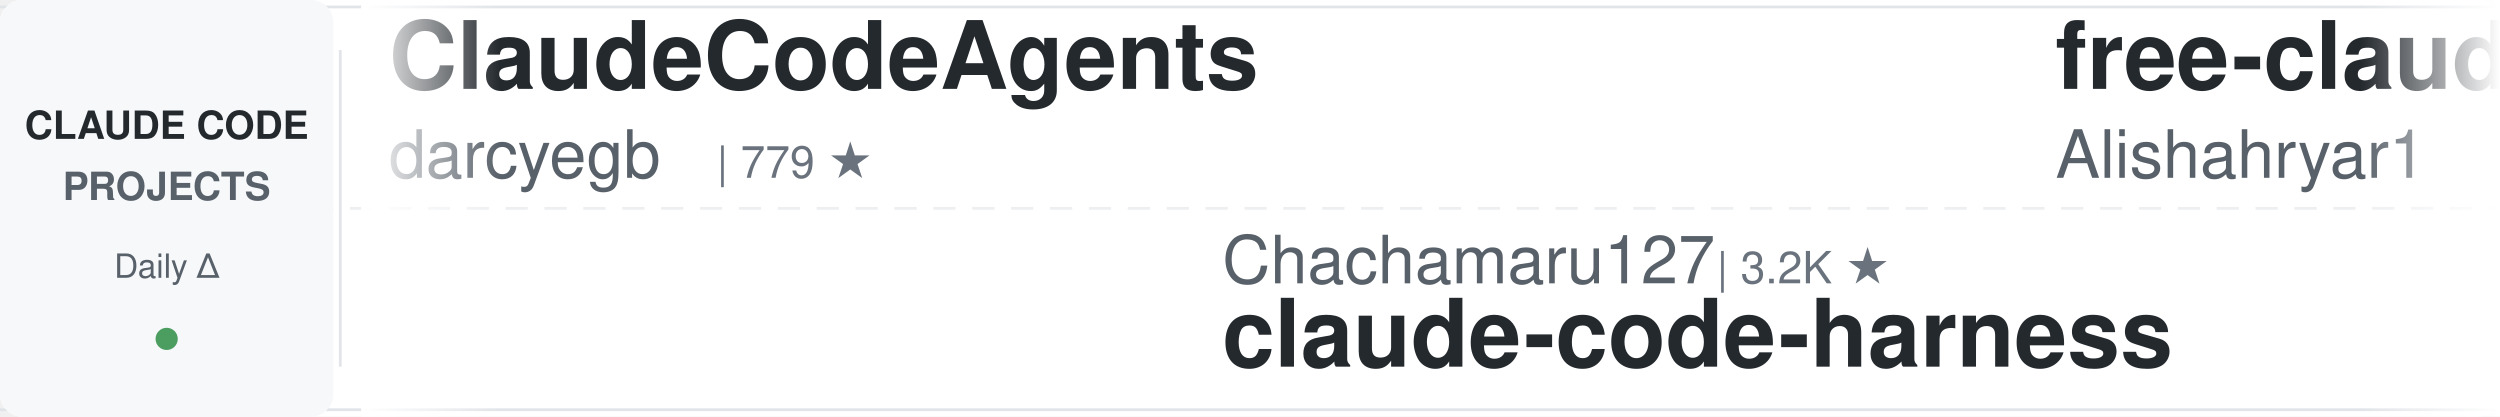
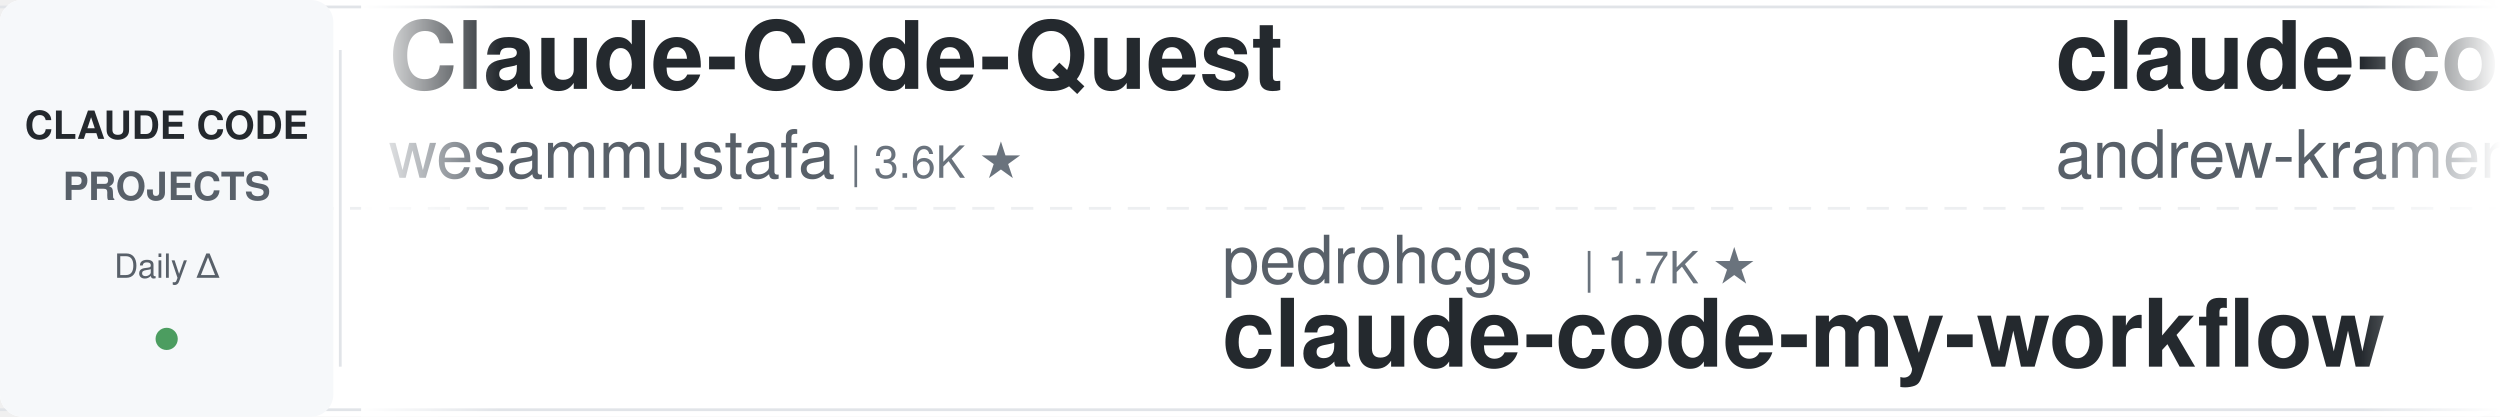
<svg xmlns="http://www.w3.org/2000/svg" width="900" height="150">
  <defs>
    <linearGradient id="leftFade" x1="0%" y1="0%" x2="100%" y2="0%">
      <stop offset="0%" style="stop-color:#ffffff;stop-opacity:1" />
      <stop offset="100%" style="stop-color:#ffffff;stop-opacity:0" />
    </linearGradient>
    <linearGradient id="rightFade" x1="0%" y1="0%" x2="100%" y2="0%">
      <stop offset="0%" style="stop-color:#ffffff;stop-opacity:0" />
      <stop offset="100%" style="stop-color:#ffffff;stop-opacity:1" />
    </linearGradient>
  </defs>
  <rect width="900" height="150" fill="#ffffff" rx="8" />
  <rect x="0" y="2" width="900" height="1" fill="#e1e4e8" />
  <rect x="0" y="147" width="900" height="1" fill="#e1e4e8" />
  <line x1="0" y1="75" x2="900" y2="75" stroke="#e1e4e8" stroke-width="1" stroke-dasharray="8 6" opacity="0.6" />
  <rect x="0" y="0" width="120" height="150" fill="#f6f8fa" rx="8" />
  <text x="60" y="50" font-family="-apple-system, BlinkMacSystemFont, 'Segoe UI', Helvetica, Arial, sans-serif" font-size="14" font-weight="600" fill="#24292e" text-anchor="middle">CLAUDE CODE</text>
  <text x="60" y="72" font-family="-apple-system, BlinkMacSystemFont, 'Segoe UI', Helvetica, Arial, sans-serif" font-size="14" font-weight="600" fill="#586069" text-anchor="middle">PROJECTS</text>
  <text x="60" y="100" font-family="-apple-system, BlinkMacSystemFont, 'Segoe UI', Helvetica, Arial, sans-serif" font-size="12" font-weight="500" fill="#586069" text-anchor="middle">Daily Δ</text>
  <circle cx="60" cy="122" r="4" fill="#22863a" opacity="0.8" />
  <rect x="122" y="18" width="1" height="114" fill="#e1e4e8" />
  <clipPath id="tickerClip">
    <rect x="130" y="0" width="770" height="150" />
  </clipPath>
  <g clip-path="url(#tickerClip)">
    <g id="tickerItems">
      <animateTransform attributeName="transform" attributeType="XML" type="translate" from="0 0" to="-3000 0" dur="54s" repeatCount="indefinite" />
      <g transform="translate(0, 0)">
-         <text x="140" y="32" font-family="-apple-system, BlinkMacSystemFont, 'Segoe UI', Helvetica, Arial, sans-serif" font-size="34" font-weight="600" fill="#24292e">ClaudeCodeAgents</text>
-         <text x="140" y="64" font-family="-apple-system, BlinkMacSystemFont, 'Segoe UI', Helvetica, Arial, sans-serif" font-size="24" font-weight="400" fill="#586069">darcyegb</text>
-         <text x="258" y="64" font-family="-apple-system, BlinkMacSystemFont, 'Segoe UI', Helvetica, Arial, sans-serif" font-size="16" font-weight="500" fill="#6a737d">| 779 ★</text>
+         <text x="140" y="32" font-family="-apple-system, BlinkMacSystemFont, 'Segoe UI', Helvetica, Arial, sans-serif" font-size="34" font-weight="600" fill="#24292e">Claude-Code-Quest</text>
+         <text x="140" y="64" font-family="-apple-system, BlinkMacSystemFont, 'Segoe UI', Helvetica, Arial, sans-serif" font-size="24" font-weight="400" fill="#586069">wesammustafa</text>
+         <text x="306" y="64" font-family="-apple-system, BlinkMacSystemFont, 'Segoe UI', Helvetica, Arial, sans-serif" font-size="16" font-weight="500" fill="#6a737d">| 3.6K ★</text>
      </g>
      <g transform="translate(300, 0)">
-         <text x="140" y="102" font-family="-apple-system, BlinkMacSystemFont, 'Segoe UI', Helvetica, Arial, sans-serif" font-size="24" font-weight="400" fill="#586069">Chachamaru127</text>
-         <text x="318" y="102" font-family="-apple-system, BlinkMacSystemFont, 'Segoe UI', Helvetica, Arial, sans-serif" font-size="16" font-weight="500" fill="#6a737d">| 3.2K ★</text>
-         <text x="140" y="132" font-family="-apple-system, BlinkMacSystemFont, 'Segoe UI', Helvetica, Arial, sans-serif" font-size="34" font-weight="600" fill="#24292e">claude-code-harness</text>
+         <text x="140" y="102" font-family="-apple-system, BlinkMacSystemFont, 'Segoe UI', Helvetica, Arial, sans-serif" font-size="24" font-weight="400" fill="#586069">pedrohcgs</text>
+         <text x="270" y="102" font-family="-apple-system, BlinkMacSystemFont, 'Segoe UI', Helvetica, Arial, sans-serif" font-size="16" font-weight="500" fill="#6a737d">| 1.7K ★</text>
+         <text x="140" y="132" font-family="-apple-system, BlinkMacSystemFont, 'Segoe UI', Helvetica, Arial, sans-serif" font-size="34" font-weight="600" fill="#24292e">claude-code-my-workflow</text>
      </g>
      <g transform="translate(600, 0)">
-         <text x="140" y="32" font-family="-apple-system, BlinkMacSystemFont, 'Segoe UI', Helvetica, Arial, sans-serif" font-size="34" font-weight="600" fill="#24292e">free-claude-code</text>
-         <text x="140" y="64" font-family="-apple-system, BlinkMacSystemFont, 'Segoe UI', Helvetica, Arial, sans-serif" font-size="24" font-weight="400" fill="#586069">Alishahryar1</text>
-         <text x="306" y="64" font-family="-apple-system, BlinkMacSystemFont, 'Segoe UI', Helvetica, Arial, sans-serif" font-size="16" font-weight="500" fill="#6a737d">| 67.1K ★</text>
+         <text x="140" y="32" font-family="-apple-system, BlinkMacSystemFont, 'Segoe UI', Helvetica, Arial, sans-serif" font-size="34" font-weight="600" fill="#24292e">claude-code-source-build</text>
+         <text x="140" y="64" font-family="-apple-system, BlinkMacSystemFont, 'Segoe UI', Helvetica, Arial, sans-serif" font-size="24" font-weight="400" fill="#586069">andrew-kramer-inno</text>
+         <text x="378" y="64" font-family="-apple-system, BlinkMacSystemFont, 'Segoe UI', Helvetica, Arial, sans-serif" font-size="16" font-weight="500" fill="#6a737d">| 595 ★</text>
      </g>
      <g transform="translate(900, 0)">
-         <text x="140" y="102" font-family="-apple-system, BlinkMacSystemFont, 'Segoe UI', Helvetica, Arial, sans-serif" font-size="24" font-weight="400" fill="#586069">Donchitos</text>
-         <text x="270" y="102" font-family="-apple-system, BlinkMacSystemFont, 'Segoe UI', Helvetica, Arial, sans-serif" font-size="16" font-weight="500" fill="#6a737d">| 36.2K ★</text>
-         <text x="140" y="132" font-family="-apple-system, BlinkMacSystemFont, 'Segoe UI', Helvetica, Arial, sans-serif" font-size="34" font-weight="600" fill="#24292e">Claude-Code-Game-Studios</text>
+         <text x="140" y="102" font-family="-apple-system, BlinkMacSystemFont, 'Segoe UI', Helvetica, Arial, sans-serif" font-size="24" font-weight="400" fill="#586069">alejandrobalderas</text>
+         <text x="366" y="102" font-family="-apple-system, BlinkMacSystemFont, 'Segoe UI', Helvetica, Arial, sans-serif" font-size="16" font-weight="500" fill="#6a737d">| 3.0K ★</text>
+         <text x="140" y="132" font-family="-apple-system, BlinkMacSystemFont, 'Segoe UI', Helvetica, Arial, sans-serif" font-size="34" font-weight="600" fill="#24292e">claude-code-from-source</text>
      </g>
      <g transform="translate(1200, 0)">
-         <text x="140" y="32" font-family="-apple-system, BlinkMacSystemFont, 'Segoe UI', Helvetica, Arial, sans-serif" font-size="34" font-weight="600" fill="#24292e">claude-code-router</text>
-         <text x="140" y="64" font-family="-apple-system, BlinkMacSystemFont, 'Segoe UI', Helvetica, Arial, sans-serif" font-size="24" font-weight="400" fill="#586069">musistudio</text>
-         <text x="282" y="64" font-family="-apple-system, BlinkMacSystemFont, 'Segoe UI', Helvetica, Arial, sans-serif" font-size="16" font-weight="500" fill="#6a737d">| 38.0K ★</text>
-       </g>
-       <g transform="translate(1500, 0)">
-         <text x="140" y="102" font-family="-apple-system, BlinkMacSystemFont, 'Segoe UI', Helvetica, Arial, sans-serif" font-size="24" font-weight="400" fill="#586069">ykdojo</text>
-         <text x="234" y="102" font-family="-apple-system, BlinkMacSystemFont, 'Segoe UI', Helvetica, Arial, sans-serif" font-size="16" font-weight="500" fill="#6a737d">| 10.3K ★</text>
-         <text x="140" y="132" font-family="-apple-system, BlinkMacSystemFont, 'Segoe UI', Helvetica, Arial, sans-serif" font-size="34" font-weight="600" fill="#24292e">claude-code-tips</text>
-       </g>
-       <g transform="translate(1800, 0)">
        <text x="140" y="32" font-family="-apple-system, BlinkMacSystemFont, 'Segoe UI', Helvetica, Arial, sans-serif" font-size="34" font-weight="600" fill="#24292e">claude-code-source</text>
        <text x="140" y="64" font-family="-apple-system, BlinkMacSystemFont, 'Segoe UI', Helvetica, Arial, sans-serif" font-size="24" font-weight="400" fill="#586069">AprilNEA</text>
        <text x="258" y="64" font-family="-apple-system, BlinkMacSystemFont, 'Segoe UI', Helvetica, Arial, sans-serif" font-size="16" font-weight="500" fill="#6a737d">| 391 ★</text>
      </g>
+       <g transform="translate(1500, 0)">
+         <text x="140" y="102" font-family="-apple-system, BlinkMacSystemFont, 'Segoe UI', Helvetica, Arial, sans-serif" font-size="24" font-weight="400" fill="#586069">xu-xiang</text>
+         <text x="258" y="102" font-family="-apple-system, BlinkMacSystemFont, 'Segoe UI', Helvetica, Arial, sans-serif" font-size="16" font-weight="500" fill="#6a737d">| 2.0K ★</text>
+         <text x="140" y="132" font-family="-apple-system, BlinkMacSystemFont, 'Segoe UI', Helvetica, Arial, sans-serif" font-size="34" font-weight="600" fill="#24292e">everything-claude-code-z...</text>
+       </g>
+       <g transform="translate(1800, 0)">
+         <text x="140" y="32" font-family="-apple-system, BlinkMacSystemFont, 'Segoe UI', Helvetica, Arial, sans-serif" font-size="34" font-weight="600" fill="#24292e">claude-code-tips</text>
+         <text x="140" y="64" font-family="-apple-system, BlinkMacSystemFont, 'Segoe UI', Helvetica, Arial, sans-serif" font-size="24" font-weight="400" fill="#586069">ykdojo</text>
+         <text x="234" y="64" font-family="-apple-system, BlinkMacSystemFont, 'Segoe UI', Helvetica, Arial, sans-serif" font-size="16" font-weight="500" fill="#6a737d">| 10.3K ★</text>
+       </g>
      <g transform="translate(2100, 0)">
-         <text x="140" y="102" font-family="-apple-system, BlinkMacSystemFont, 'Segoe UI', Helvetica, Arial, sans-serif" font-size="24" font-weight="400" fill="#586069">FlorianBruniaux</text>
-         <text x="342" y="102" font-family="-apple-system, BlinkMacSystemFont, 'Segoe UI', Helvetica, Arial, sans-serif" font-size="16" font-weight="500" fill="#6a737d">| 6.4K ★</text>
-         <text x="140" y="132" font-family="-apple-system, BlinkMacSystemFont, 'Segoe UI', Helvetica, Arial, sans-serif" font-size="34" font-weight="600" fill="#24292e">claude-code-ultimate-gui...</text>
+         <text x="140" y="102" font-family="-apple-system, BlinkMacSystemFont, 'Segoe UI', Helvetica, Arial, sans-serif" font-size="24" font-weight="400" fill="#586069">feiskyer</text>
+         <text x="258" y="102" font-family="-apple-system, BlinkMacSystemFont, 'Segoe UI', Helvetica, Arial, sans-serif" font-size="16" font-weight="500" fill="#6a737d">| 1.7K ★</text>
+         <text x="140" y="132" font-family="-apple-system, BlinkMacSystemFont, 'Segoe UI', Helvetica, Arial, sans-serif" font-size="34" font-weight="600" fill="#24292e">claude-code-settings</text>
      </g>
      <g transform="translate(2400, 0)">
-         <text x="140" y="32" font-family="-apple-system, BlinkMacSystemFont, 'Segoe UI', Helvetica, Arial, sans-serif" font-size="34" font-weight="600" fill="#24292e">Dive-into-Claude-Code</text>
-         <text x="140" y="64" font-family="-apple-system, BlinkMacSystemFont, 'Segoe UI', Helvetica, Arial, sans-serif" font-size="24" font-weight="400" fill="#586069">VILA-Lab</text>
-         <text x="258" y="64" font-family="-apple-system, BlinkMacSystemFont, 'Segoe UI', Helvetica, Arial, sans-serif" font-size="16" font-weight="500" fill="#6a737d">| 2.2K ★</text>
+         <text x="140" y="32" font-family="-apple-system, BlinkMacSystemFont, 'Segoe UI', Helvetica, Arial, sans-serif" font-size="34" font-weight="600" fill="#24292e">claude-code-workflows</text>
+         <text x="140" y="64" font-family="-apple-system, BlinkMacSystemFont, 'Segoe UI', Helvetica, Arial, sans-serif" font-size="24" font-weight="400" fill="#586069">OneRedOak</text>
+         <text x="270" y="64" font-family="-apple-system, BlinkMacSystemFont, 'Segoe UI', Helvetica, Arial, sans-serif" font-size="16" font-weight="500" fill="#6a737d">| 3.9K ★</text>
      </g>
      <g transform="translate(2700, 0)">
-         <text x="140" y="102" font-family="-apple-system, BlinkMacSystemFont, 'Segoe UI', Helvetica, Arial, sans-serif" font-size="24" font-weight="400" fill="#586069">oboard</text>
-         <text x="234" y="102" font-family="-apple-system, BlinkMacSystemFont, 'Segoe UI', Helvetica, Arial, sans-serif" font-size="16" font-weight="500" fill="#6a737d">| 3.3K ★</text>
-         <text x="140" y="132" font-family="-apple-system, BlinkMacSystemFont, 'Segoe UI', Helvetica, Arial, sans-serif" font-size="34" font-weight="600" fill="#24292e">claude-code-rev</text>
+         <text x="140" y="102" font-family="-apple-system, BlinkMacSystemFont, 'Segoe UI', Helvetica, Arial, sans-serif" font-size="24" font-weight="400" fill="#586069">VILA-Lab</text>
+         <text x="258" y="102" font-family="-apple-system, BlinkMacSystemFont, 'Segoe UI', Helvetica, Arial, sans-serif" font-size="16" font-weight="500" fill="#6a737d">| 2.2K ★</text>
+         <text x="140" y="132" font-family="-apple-system, BlinkMacSystemFont, 'Segoe UI', Helvetica, Arial, sans-serif" font-size="34" font-weight="600" fill="#24292e">Dive-into-Claude-Code</text>
      </g>
      <g transform="translate(3000, 0)">
-         <text x="140" y="32" font-family="-apple-system, BlinkMacSystemFont, 'Segoe UI', Helvetica, Arial, sans-serif" font-size="34" font-weight="600" fill="#24292e">ClaudeCodeAgents</text>
-         <text x="140" y="64" font-family="-apple-system, BlinkMacSystemFont, 'Segoe UI', Helvetica, Arial, sans-serif" font-size="24" font-weight="400" fill="#586069">darcyegb</text>
-         <text x="258" y="64" font-family="-apple-system, BlinkMacSystemFont, 'Segoe UI', Helvetica, Arial, sans-serif" font-size="16" font-weight="500" fill="#6a737d">| 779 ★</text>
+         <text x="140" y="32" font-family="-apple-system, BlinkMacSystemFont, 'Segoe UI', Helvetica, Arial, sans-serif" font-size="34" font-weight="600" fill="#24292e">Claude-Code-Quest</text>
+         <text x="140" y="64" font-family="-apple-system, BlinkMacSystemFont, 'Segoe UI', Helvetica, Arial, sans-serif" font-size="24" font-weight="400" fill="#586069">wesammustafa</text>
+         <text x="306" y="64" font-family="-apple-system, BlinkMacSystemFont, 'Segoe UI', Helvetica, Arial, sans-serif" font-size="16" font-weight="500" fill="#6a737d">| 3.6K ★</text>
      </g>
      <g transform="translate(3300, 0)">
-         <text x="140" y="102" font-family="-apple-system, BlinkMacSystemFont, 'Segoe UI', Helvetica, Arial, sans-serif" font-size="24" font-weight="400" fill="#586069">Chachamaru127</text>
-         <text x="318" y="102" font-family="-apple-system, BlinkMacSystemFont, 'Segoe UI', Helvetica, Arial, sans-serif" font-size="16" font-weight="500" fill="#6a737d">| 3.2K ★</text>
-         <text x="140" y="132" font-family="-apple-system, BlinkMacSystemFont, 'Segoe UI', Helvetica, Arial, sans-serif" font-size="34" font-weight="600" fill="#24292e">claude-code-harness</text>
+         <text x="140" y="102" font-family="-apple-system, BlinkMacSystemFont, 'Segoe UI', Helvetica, Arial, sans-serif" font-size="24" font-weight="400" fill="#586069">pedrohcgs</text>
+         <text x="270" y="102" font-family="-apple-system, BlinkMacSystemFont, 'Segoe UI', Helvetica, Arial, sans-serif" font-size="16" font-weight="500" fill="#6a737d">| 1.7K ★</text>
+         <text x="140" y="132" font-family="-apple-system, BlinkMacSystemFont, 'Segoe UI', Helvetica, Arial, sans-serif" font-size="34" font-weight="600" fill="#24292e">claude-code-my-workflow</text>
      </g>
      <g transform="translate(3600, 0)">
-         <text x="140" y="32" font-family="-apple-system, BlinkMacSystemFont, 'Segoe UI', Helvetica, Arial, sans-serif" font-size="34" font-weight="600" fill="#24292e">free-claude-code</text>
-         <text x="140" y="64" font-family="-apple-system, BlinkMacSystemFont, 'Segoe UI', Helvetica, Arial, sans-serif" font-size="24" font-weight="400" fill="#586069">Alishahryar1</text>
-         <text x="306" y="64" font-family="-apple-system, BlinkMacSystemFont, 'Segoe UI', Helvetica, Arial, sans-serif" font-size="16" font-weight="500" fill="#6a737d">| 67.1K ★</text>
+         <text x="140" y="32" font-family="-apple-system, BlinkMacSystemFont, 'Segoe UI', Helvetica, Arial, sans-serif" font-size="34" font-weight="600" fill="#24292e">claude-code-source-build</text>
+         <text x="140" y="64" font-family="-apple-system, BlinkMacSystemFont, 'Segoe UI', Helvetica, Arial, sans-serif" font-size="24" font-weight="400" fill="#586069">andrew-kramer-inno</text>
+         <text x="378" y="64" font-family="-apple-system, BlinkMacSystemFont, 'Segoe UI', Helvetica, Arial, sans-serif" font-size="16" font-weight="500" fill="#6a737d">| 595 ★</text>
      </g>
      <g transform="translate(3900, 0)">
-         <text x="140" y="102" font-family="-apple-system, BlinkMacSystemFont, 'Segoe UI', Helvetica, Arial, sans-serif" font-size="24" font-weight="400" fill="#586069">Donchitos</text>
-         <text x="270" y="102" font-family="-apple-system, BlinkMacSystemFont, 'Segoe UI', Helvetica, Arial, sans-serif" font-size="16" font-weight="500" fill="#6a737d">| 36.2K ★</text>
-         <text x="140" y="132" font-family="-apple-system, BlinkMacSystemFont, 'Segoe UI', Helvetica, Arial, sans-serif" font-size="34" font-weight="600" fill="#24292e">Claude-Code-Game-Studios</text>
+         <text x="140" y="102" font-family="-apple-system, BlinkMacSystemFont, 'Segoe UI', Helvetica, Arial, sans-serif" font-size="24" font-weight="400" fill="#586069">alejandrobalderas</text>
+         <text x="366" y="102" font-family="-apple-system, BlinkMacSystemFont, 'Segoe UI', Helvetica, Arial, sans-serif" font-size="16" font-weight="500" fill="#6a737d">| 3.0K ★</text>
+         <text x="140" y="132" font-family="-apple-system, BlinkMacSystemFont, 'Segoe UI', Helvetica, Arial, sans-serif" font-size="34" font-weight="600" fill="#24292e">claude-code-from-source</text>
      </g>
    </g>
  </g>
  <rect x="130" y="0" width="50" height="150" fill="url(#leftFade)" />
  <rect x="850" y="0" width="50" height="150" fill="url(#rightFade)" />
</svg>
